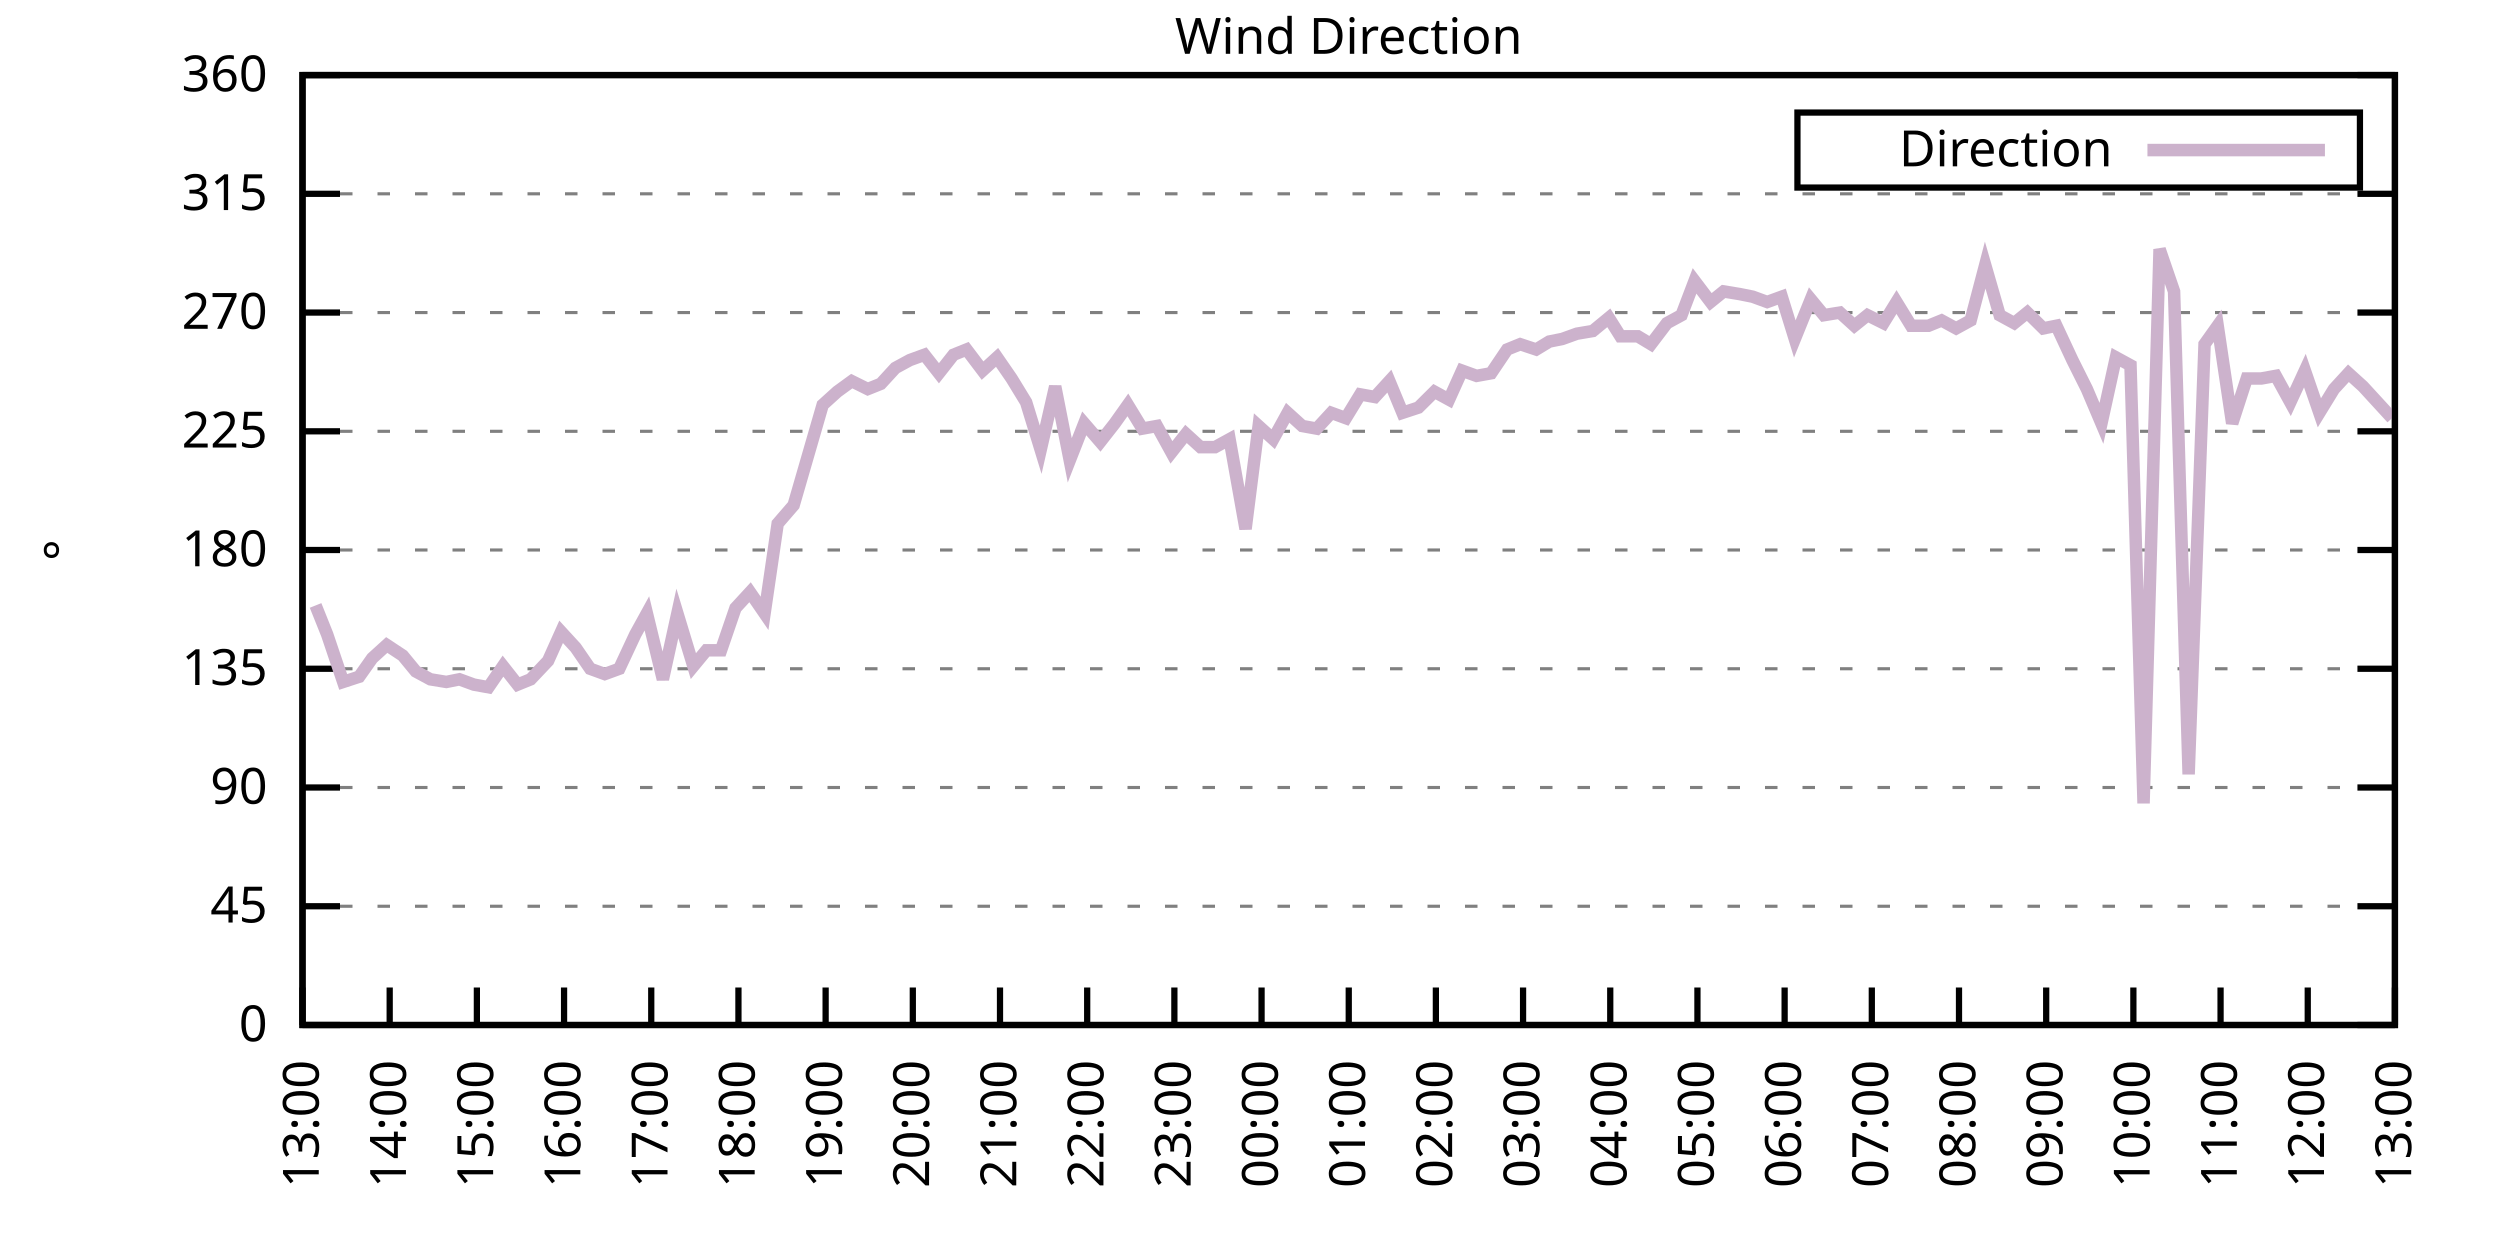
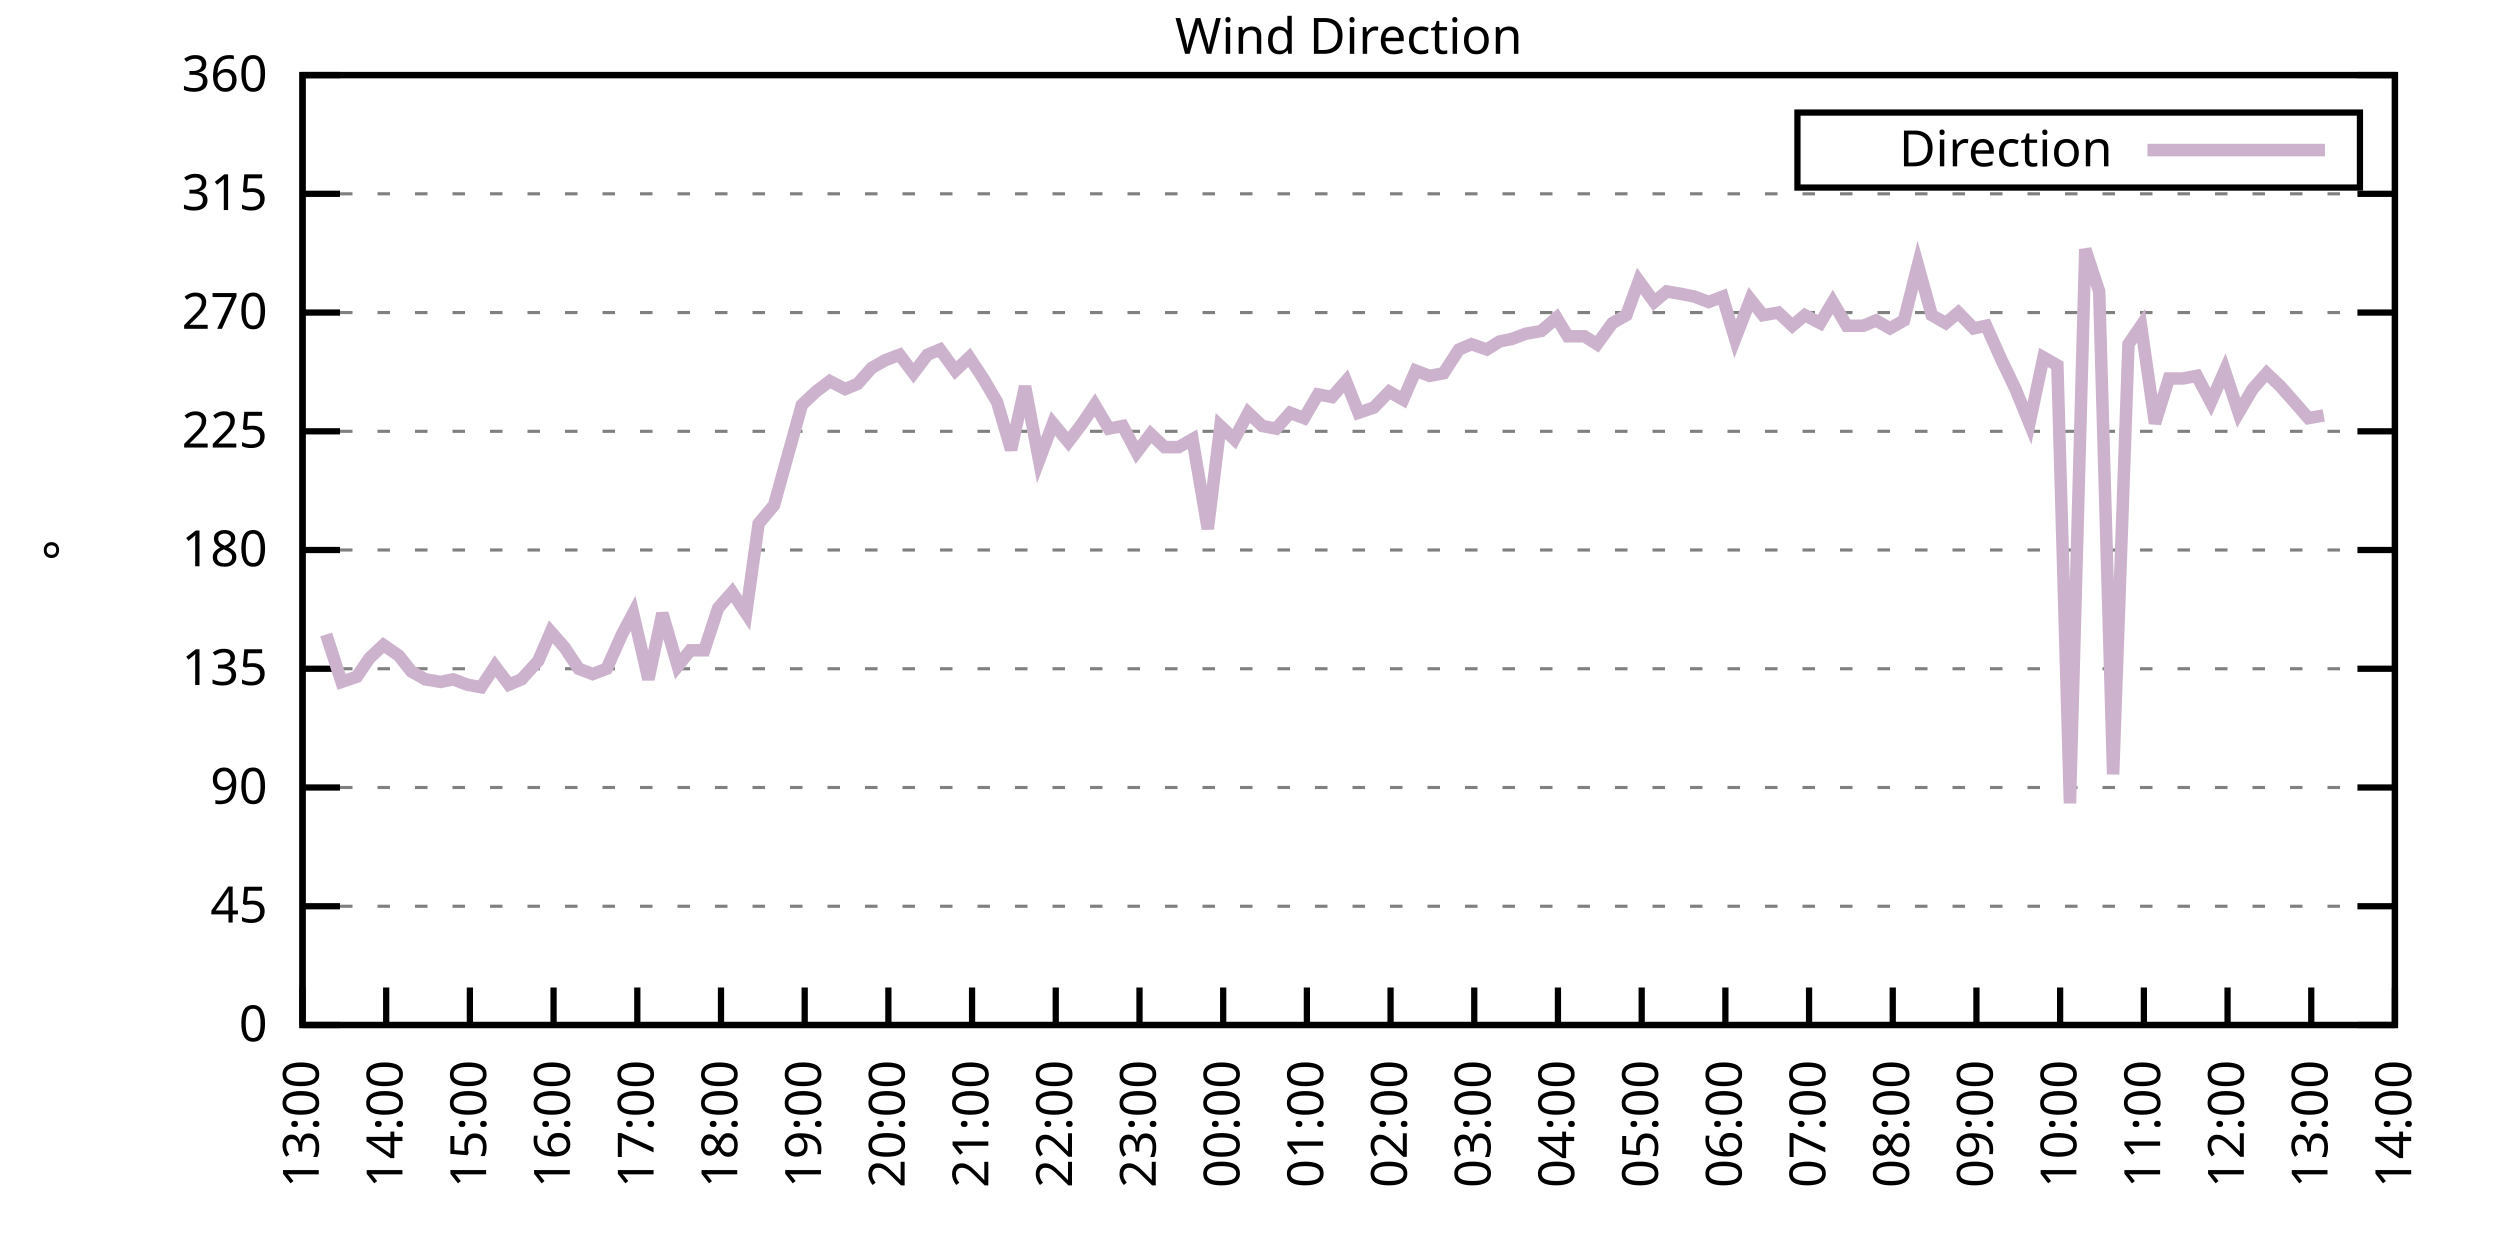
<svg xmlns="http://www.w3.org/2000/svg" xmlns:xlink="http://www.w3.org/1999/xlink" width="400" height="200" viewBox="0 0 400 200">
  <g id="gnuplot_canvas">
    <rect x="0" y="0" width="400" height="200" fill="none" />
    <defs>
      <circle id="gpDot" r="0.5" stroke-width="0.5" stroke="currentColor" />
      <path id="gpPt0" stroke-width="0.333" stroke="currentColor" d="M-1,0 h2 M0,-1 v2" />
      <path id="gpPt1" stroke-width="0.333" stroke="currentColor" d="M-1,-1 L1,1 M1,-1 L-1,1" />
      <path id="gpPt2" stroke-width="0.333" stroke="currentColor" d="M-1,0 L1,0 M0,-1 L0,1 M-1,-1 L1,1 M-1,1 L1,-1" />
      <rect id="gpPt3" stroke-width="0.333" stroke="currentColor" x="-1" y="-1" width="2" height="2" />
      <rect id="gpPt4" stroke-width="0.333" stroke="currentColor" fill="currentColor" x="-1" y="-1" width="2" height="2" />
      <circle id="gpPt5" stroke-width="0.333" stroke="currentColor" cx="0" cy="0" r="1" />
      <use xlink:href="#gpPt5" id="gpPt6" fill="currentColor" stroke="none" />
      <path id="gpPt7" stroke-width="0.333" stroke="currentColor" d="M0,-1.33 L-1.33,0.67 L1.33,0.67 z" />
      <use xlink:href="#gpPt7" id="gpPt8" fill="currentColor" stroke="none" />
      <use xlink:href="#gpPt7" id="gpPt9" stroke="currentColor" transform="rotate(180)" />
      <use xlink:href="#gpPt9" id="gpPt10" fill="currentColor" stroke="none" />
      <use xlink:href="#gpPt3" id="gpPt11" stroke="currentColor" transform="rotate(45)" />
      <use xlink:href="#gpPt11" id="gpPt12" fill="currentColor" stroke="none" />
      <path id="gpPt13" stroke-width="0.333" stroke="currentColor" d="M0,1.330 L1.265,0.411 L0.782,-1.067 L-0.782,-1.076 L-1.265,0.411 z" />
      <use xlink:href="#gpPt13" id="gpPt14" fill="currentColor" stroke="none" />
      <filter id="textbox" filterUnits="objectBoundingBox" x="0" y="0" height="1" width="1">
        <feFlood flood-color="white" flood-opacity="1" result="bgnd" />
        <feComposite in="SourceGraphic" in2="bgnd" operator="atop" />
      </filter>
      <filter id="greybox" filterUnits="objectBoundingBox" x="0" y="0" height="1" width="1">
        <feFlood flood-color="lightgrey" flood-opacity="1" result="grey" />
        <feComposite in="SourceGraphic" in2="grey" operator="atop" />
      </filter>
    </defs>
    <g fill="none" color="white" stroke="currentColor" stroke-width="1.00" stroke-linecap="butt" stroke-linejoin="miter">
</g>
    <g fill="none" color="black" stroke="currentColor" stroke-width="1.00" stroke-linecap="butt" stroke-linejoin="miter">
      <g stroke="none" shape-rendering="crispEdges">
        <polygon fill="rgb(255, 255, 255)" points="48.40,164.00 383.18,164.00 383.18,12.02 48.40,12.02 " />
      </g>
    </g>
    <g fill="none" color="black" stroke="currentColor" stroke-width="1.00" stroke-linecap="butt" stroke-linejoin="miter">
</g>
    <g fill="none" color="black" stroke="black" stroke-width="0.50" stroke-linecap="butt" stroke-linejoin="miter">
</g>
    <g fill="none" color="gray" stroke="currentColor" stroke-width="0.50" stroke-linecap="butt" stroke-linejoin="miter">
      <path stroke="gray" stroke-dasharray="2,4" class="gridline" d="M48.40,164.00 L383.19,164.00  " />
    </g>
    <g fill="none" color="gray" stroke="gray" stroke-width="1.00" stroke-linecap="butt" stroke-linejoin="miter">
</g>
    <g fill="none" color="black" stroke="currentColor" stroke-width="1.00" stroke-linecap="butt" stroke-linejoin="miter">
      <path stroke="black" d="M48.40,164.00 L54.40,164.00 M383.19,164.00 L377.19,164.00  " />
      <g transform="translate(42.80,166.60)" stroke="none" fill="black" font-family="Sans" font-size="8.00" text-anchor="end">
        <text>
          <tspan font-family="Sans"> 0</tspan>
        </text>
      </g>
    </g>
    <g fill="none" color="black" stroke="currentColor" stroke-width="1.00" stroke-linecap="butt" stroke-linejoin="miter">
</g>
    <g fill="none" color="black" stroke="black" stroke-width="0.50" stroke-linecap="butt" stroke-linejoin="miter">
</g>
    <g fill="none" color="gray" stroke="currentColor" stroke-width="0.50" stroke-linecap="butt" stroke-linejoin="miter">
      <path stroke="gray" stroke-dasharray="2,4" class="gridline" d="M48.40,145.00 L383.19,145.00  " />
    </g>
    <g fill="none" color="gray" stroke="gray" stroke-width="1.00" stroke-linecap="butt" stroke-linejoin="miter">
</g>
    <g fill="none" color="black" stroke="currentColor" stroke-width="1.00" stroke-linecap="butt" stroke-linejoin="miter">
      <path stroke="black" d="M48.40,145.00 L54.40,145.00 M383.19,145.00 L377.19,145.00  " />
      <g transform="translate(42.80,147.60)" stroke="none" fill="black" font-family="Sans" font-size="8.00" text-anchor="end">
        <text>
          <tspan font-family="Sans"> 45</tspan>
        </text>
      </g>
    </g>
    <g fill="none" color="black" stroke="currentColor" stroke-width="1.00" stroke-linecap="butt" stroke-linejoin="miter">
</g>
    <g fill="none" color="black" stroke="black" stroke-width="0.50" stroke-linecap="butt" stroke-linejoin="miter">
</g>
    <g fill="none" color="gray" stroke="currentColor" stroke-width="0.50" stroke-linecap="butt" stroke-linejoin="miter">
      <path stroke="gray" stroke-dasharray="2,4" class="gridline" d="M48.40,126.00 L383.19,126.00  " />
    </g>
    <g fill="none" color="gray" stroke="gray" stroke-width="1.00" stroke-linecap="butt" stroke-linejoin="miter">
</g>
    <g fill="none" color="black" stroke="currentColor" stroke-width="1.00" stroke-linecap="butt" stroke-linejoin="miter">
      <path stroke="black" d="M48.40,126.00 L54.40,126.00 M383.19,126.00 L377.19,126.00  " />
      <g transform="translate(42.80,128.60)" stroke="none" fill="black" font-family="Sans" font-size="8.00" text-anchor="end">
        <text>
          <tspan font-family="Sans"> 90</tspan>
        </text>
      </g>
    </g>
    <g fill="none" color="black" stroke="currentColor" stroke-width="1.00" stroke-linecap="butt" stroke-linejoin="miter">
</g>
    <g fill="none" color="black" stroke="black" stroke-width="0.50" stroke-linecap="butt" stroke-linejoin="miter">
</g>
    <g fill="none" color="gray" stroke="currentColor" stroke-width="0.50" stroke-linecap="butt" stroke-linejoin="miter">
      <path stroke="gray" stroke-dasharray="2,4" class="gridline" d="M48.40,107.00 L383.19,107.00  " />
    </g>
    <g fill="none" color="gray" stroke="gray" stroke-width="1.00" stroke-linecap="butt" stroke-linejoin="miter">
</g>
    <g fill="none" color="black" stroke="currentColor" stroke-width="1.00" stroke-linecap="butt" stroke-linejoin="miter">
      <path stroke="black" d="M48.40,107.00 L54.40,107.00 M383.19,107.00 L377.19,107.00  " />
      <g transform="translate(42.80,109.60)" stroke="none" fill="black" font-family="Sans" font-size="8.00" text-anchor="end">
        <text>
          <tspan font-family="Sans"> 135</tspan>
        </text>
      </g>
    </g>
    <g fill="none" color="black" stroke="currentColor" stroke-width="1.00" stroke-linecap="butt" stroke-linejoin="miter">
</g>
    <g fill="none" color="black" stroke="black" stroke-width="0.50" stroke-linecap="butt" stroke-linejoin="miter">
</g>
    <g fill="none" color="gray" stroke="currentColor" stroke-width="0.50" stroke-linecap="butt" stroke-linejoin="miter">
      <path stroke="gray" stroke-dasharray="2,4" class="gridline" d="M48.40,88.00 L383.19,88.00  " />
    </g>
    <g fill="none" color="gray" stroke="gray" stroke-width="1.00" stroke-linecap="butt" stroke-linejoin="miter">
</g>
    <g fill="none" color="black" stroke="currentColor" stroke-width="1.00" stroke-linecap="butt" stroke-linejoin="miter">
      <path stroke="black" d="M48.40,88.00 L54.40,88.00 M383.19,88.00 L377.19,88.00  " />
      <g transform="translate(42.80,90.60)" stroke="none" fill="black" font-family="Sans" font-size="8.00" text-anchor="end">
        <text>
          <tspan font-family="Sans"> 180</tspan>
        </text>
      </g>
    </g>
    <g fill="none" color="black" stroke="currentColor" stroke-width="1.00" stroke-linecap="butt" stroke-linejoin="miter">
</g>
    <g fill="none" color="black" stroke="black" stroke-width="0.50" stroke-linecap="butt" stroke-linejoin="miter">
</g>
    <g fill="none" color="gray" stroke="currentColor" stroke-width="0.50" stroke-linecap="butt" stroke-linejoin="miter">
      <path stroke="gray" stroke-dasharray="2,4" class="gridline" d="M48.40,69.01 L383.19,69.01  " />
    </g>
    <g fill="none" color="gray" stroke="gray" stroke-width="1.00" stroke-linecap="butt" stroke-linejoin="miter">
</g>
    <g fill="none" color="black" stroke="currentColor" stroke-width="1.00" stroke-linecap="butt" stroke-linejoin="miter">
      <path stroke="black" d="M48.40,69.01 L54.40,69.01 M383.19,69.01 L377.19,69.01  " />
      <g transform="translate(42.80,71.61)" stroke="none" fill="black" font-family="Sans" font-size="8.00" text-anchor="end">
        <text>
          <tspan font-family="Sans"> 225</tspan>
        </text>
      </g>
    </g>
    <g fill="none" color="black" stroke="currentColor" stroke-width="1.00" stroke-linecap="butt" stroke-linejoin="miter">
</g>
    <g fill="none" color="black" stroke="black" stroke-width="0.50" stroke-linecap="butt" stroke-linejoin="miter">
</g>
    <g fill="none" color="gray" stroke="currentColor" stroke-width="0.50" stroke-linecap="butt" stroke-linejoin="miter">
      <path stroke="gray" stroke-dasharray="2,4" class="gridline" d="M48.40,50.01 L383.19,50.01  " />
    </g>
    <g fill="none" color="gray" stroke="gray" stroke-width="1.00" stroke-linecap="butt" stroke-linejoin="miter">
</g>
    <g fill="none" color="black" stroke="currentColor" stroke-width="1.00" stroke-linecap="butt" stroke-linejoin="miter">
      <path stroke="black" d="M48.40,50.01 L54.40,50.01 M383.19,50.01 L377.19,50.01  " />
      <g transform="translate(42.80,52.61)" stroke="none" fill="black" font-family="Sans" font-size="8.00" text-anchor="end">
        <text>
          <tspan font-family="Sans"> 270</tspan>
        </text>
      </g>
    </g>
    <g fill="none" color="black" stroke="currentColor" stroke-width="1.00" stroke-linecap="butt" stroke-linejoin="miter">
</g>
    <g fill="none" color="black" stroke="black" stroke-width="0.50" stroke-linecap="butt" stroke-linejoin="miter">
</g>
    <g fill="none" color="gray" stroke="currentColor" stroke-width="0.50" stroke-linecap="butt" stroke-linejoin="miter">
      <path stroke="gray" stroke-dasharray="2,4" class="gridline" d="M48.40,31.01 L383.19,31.01  " />
    </g>
    <g fill="none" color="gray" stroke="gray" stroke-width="1.00" stroke-linecap="butt" stroke-linejoin="miter">
</g>
    <g fill="none" color="black" stroke="currentColor" stroke-width="1.00" stroke-linecap="butt" stroke-linejoin="miter">
      <path stroke="black" d="M48.40,31.01 L54.40,31.01 M383.19,31.01 L377.19,31.01  " />
      <g transform="translate(42.80,33.61)" stroke="none" fill="black" font-family="Sans" font-size="8.00" text-anchor="end">
        <text>
          <tspan font-family="Sans"> 315</tspan>
        </text>
      </g>
    </g>
    <g fill="none" color="black" stroke="currentColor" stroke-width="1.00" stroke-linecap="butt" stroke-linejoin="miter">
</g>
    <g fill="none" color="black" stroke="black" stroke-width="0.50" stroke-linecap="butt" stroke-linejoin="miter">
</g>
    <g fill="none" color="gray" stroke="currentColor" stroke-width="0.50" stroke-linecap="butt" stroke-linejoin="miter">
      <path stroke="gray" stroke-dasharray="2,4" class="gridline" d="M48.40,12.01 L383.19,12.01  " />
    </g>
    <g fill="none" color="gray" stroke="gray" stroke-width="1.00" stroke-linecap="butt" stroke-linejoin="miter">
</g>
    <g fill="none" color="black" stroke="currentColor" stroke-width="1.00" stroke-linecap="butt" stroke-linejoin="miter">
      <path stroke="black" d="M48.40,12.01 L54.40,12.01 M383.19,12.01 L377.19,12.01  " />
      <g transform="translate(42.80,14.61)" stroke="none" fill="black" font-family="Sans" font-size="8.00" text-anchor="end">
        <text>
          <tspan font-family="Sans"> 360</tspan>
        </text>
      </g>
    </g>
    <g fill="none" color="black" stroke="currentColor" stroke-width="1.00" stroke-linecap="butt" stroke-linejoin="miter">
      <path stroke="black" d="M48.40,164.00 L48.40,158.00  " />
      <g transform="translate(51.00,169.60) rotate(270.00)" stroke="none" fill="black" font-family="Sans" font-size="8.00" text-anchor="end">
        <text>
          <tspan font-family="Sans">13:00</tspan>
        </text>
      </g>
    </g>
    <g fill="none" color="black" stroke="currentColor" stroke-width="1.00" stroke-linecap="butt" stroke-linejoin="miter">
-       <path stroke="black" d="M62.35,164.00 L62.35,158.00  " />
-       <g transform="translate(64.95,169.60) rotate(270.00)" stroke="none" fill="black" font-family="Sans" font-size="8.00" text-anchor="end">
+       <path stroke="black" d="M61.79,164.00 L61.79,158.00  " />
+       <g transform="translate(64.39,169.60) rotate(270.00)" stroke="none" fill="black" font-family="Sans" font-size="8.00" text-anchor="end">
        <text>
          <tspan font-family="Sans">14:00</tspan>
        </text>
      </g>
    </g>
    <g fill="none" color="black" stroke="currentColor" stroke-width="1.00" stroke-linecap="butt" stroke-linejoin="miter">
-       <path stroke="black" d="M76.30,164.00 L76.30,158.00  " />
-       <g transform="translate(78.90,169.60) rotate(270.00)" stroke="none" fill="black" font-family="Sans" font-size="8.00" text-anchor="end">
+       <path stroke="black" d="M75.18,164.00 L75.18,158.00  " />
+       <g transform="translate(77.78,169.60) rotate(270.00)" stroke="none" fill="black" font-family="Sans" font-size="8.00" text-anchor="end">
        <text>
          <tspan font-family="Sans">15:00</tspan>
        </text>
      </g>
    </g>
    <g fill="none" color="black" stroke="currentColor" stroke-width="1.00" stroke-linecap="butt" stroke-linejoin="miter">
-       <path stroke="black" d="M90.25,164.00 L90.25,158.00  " />
-       <g transform="translate(92.85,169.60) rotate(270.00)" stroke="none" fill="black" font-family="Sans" font-size="8.00" text-anchor="end">
+       <path stroke="black" d="M88.57,164.00 L88.57,158.00  " />
+       <g transform="translate(91.17,169.60) rotate(270.00)" stroke="none" fill="black" font-family="Sans" font-size="8.00" text-anchor="end">
        <text>
          <tspan font-family="Sans">16:00</tspan>
        </text>
      </g>
    </g>
    <g fill="none" color="black" stroke="currentColor" stroke-width="1.00" stroke-linecap="butt" stroke-linejoin="miter">
-       <path stroke="black" d="M104.20,164.00 L104.20,158.00  " />
-       <g transform="translate(106.80,169.60) rotate(270.00)" stroke="none" fill="black" font-family="Sans" font-size="8.00" text-anchor="end">
+       <path stroke="black" d="M101.97,164.00 L101.97,158.00  " />
+       <g transform="translate(104.57,169.60) rotate(270.00)" stroke="none" fill="black" font-family="Sans" font-size="8.00" text-anchor="end">
        <text>
          <tspan font-family="Sans">17:00</tspan>
        </text>
      </g>
    </g>
    <g fill="none" color="black" stroke="currentColor" stroke-width="1.00" stroke-linecap="butt" stroke-linejoin="miter">
-       <path stroke="black" d="M118.15,164.00 L118.15,158.00  " />
-       <g transform="translate(120.75,169.60) rotate(270.00)" stroke="none" fill="black" font-family="Sans" font-size="8.00" text-anchor="end">
+       <path stroke="black" d="M115.36,164.00 L115.36,158.00  " />
+       <g transform="translate(117.96,169.60) rotate(270.00)" stroke="none" fill="black" font-family="Sans" font-size="8.00" text-anchor="end">
        <text>
          <tspan font-family="Sans">18:00</tspan>
        </text>
      </g>
    </g>
    <g fill="none" color="black" stroke="currentColor" stroke-width="1.00" stroke-linecap="butt" stroke-linejoin="miter">
-       <path stroke="black" d="M132.10,164.00 L132.10,158.00  " />
-       <g transform="translate(134.70,169.60) rotate(270.00)" stroke="none" fill="black" font-family="Sans" font-size="8.00" text-anchor="end">
+       <path stroke="black" d="M128.75,164.00 L128.75,158.00  " />
+       <g transform="translate(131.35,169.60) rotate(270.00)" stroke="none" fill="black" font-family="Sans" font-size="8.00" text-anchor="end">
        <text>
          <tspan font-family="Sans">19:00</tspan>
        </text>
      </g>
    </g>
    <g fill="none" color="black" stroke="currentColor" stroke-width="1.00" stroke-linecap="butt" stroke-linejoin="miter">
-       <path stroke="black" d="M146.05,164.00 L146.05,158.00  " />
-       <g transform="translate(148.65,169.60) rotate(270.00)" stroke="none" fill="black" font-family="Sans" font-size="8.00" text-anchor="end">
+       <path stroke="black" d="M142.14,164.00 L142.14,158.00  " />
+       <g transform="translate(144.74,169.60) rotate(270.00)" stroke="none" fill="black" font-family="Sans" font-size="8.00" text-anchor="end">
        <text>
          <tspan font-family="Sans">20:00</tspan>
        </text>
      </g>
    </g>
    <g fill="none" color="black" stroke="currentColor" stroke-width="1.00" stroke-linecap="butt" stroke-linejoin="miter">
-       <path stroke="black" d="M160.00,164.00 L160.00,158.00  " />
-       <g transform="translate(162.60,169.60) rotate(270.00)" stroke="none" fill="black" font-family="Sans" font-size="8.00" text-anchor="end">
+       <path stroke="black" d="M155.53,164.00 L155.53,158.00  " />
+       <g transform="translate(158.13,169.60) rotate(270.00)" stroke="none" fill="black" font-family="Sans" font-size="8.00" text-anchor="end">
        <text>
          <tspan font-family="Sans">21:00</tspan>
        </text>
      </g>
    </g>
    <g fill="none" color="black" stroke="currentColor" stroke-width="1.00" stroke-linecap="butt" stroke-linejoin="miter">
-       <path stroke="black" d="M173.95,164.00 L173.95,158.00  " />
-       <g transform="translate(176.55,169.60) rotate(270.00)" stroke="none" fill="black" font-family="Sans" font-size="8.00" text-anchor="end">
+       <path stroke="black" d="M168.92,164.00 L168.92,158.00  " />
+       <g transform="translate(171.52,169.60) rotate(270.00)" stroke="none" fill="black" font-family="Sans" font-size="8.00" text-anchor="end">
        <text>
          <tspan font-family="Sans">22:00</tspan>
        </text>
      </g>
    </g>
    <g fill="none" color="black" stroke="currentColor" stroke-width="1.00" stroke-linecap="butt" stroke-linejoin="miter">
-       <path stroke="black" d="M187.90,164.00 L187.90,158.00  " />
-       <g transform="translate(190.50,169.60) rotate(270.00)" stroke="none" fill="black" font-family="Sans" font-size="8.00" text-anchor="end">
+       <path stroke="black" d="M182.32,164.00 L182.32,158.00  " />
+       <g transform="translate(184.92,169.60) rotate(270.00)" stroke="none" fill="black" font-family="Sans" font-size="8.00" text-anchor="end">
        <text>
          <tspan font-family="Sans">23:00</tspan>
        </text>
      </g>
    </g>
    <g fill="none" color="black" stroke="currentColor" stroke-width="1.00" stroke-linecap="butt" stroke-linejoin="miter">
-       <path stroke="black" d="M201.85,164.00 L201.85,158.00  " />
-       <g transform="translate(204.45,169.60) rotate(270.00)" stroke="none" fill="black" font-family="Sans" font-size="8.00" text-anchor="end">
+       <path stroke="black" d="M195.71,164.00 L195.71,158.00  " />
+       <g transform="translate(198.31,169.60) rotate(270.00)" stroke="none" fill="black" font-family="Sans" font-size="8.00" text-anchor="end">
        <text>
          <tspan font-family="Sans">00:00</tspan>
        </text>
      </g>
    </g>
    <g fill="none" color="black" stroke="currentColor" stroke-width="1.00" stroke-linecap="butt" stroke-linejoin="miter">
-       <path stroke="black" d="M215.80,164.00 L215.80,158.00  " />
-       <g transform="translate(218.40,169.60) rotate(270.00)" stroke="none" fill="black" font-family="Sans" font-size="8.00" text-anchor="end">
+       <path stroke="black" d="M209.10,164.00 L209.10,158.00  " />
+       <g transform="translate(211.70,169.60) rotate(270.00)" stroke="none" fill="black" font-family="Sans" font-size="8.00" text-anchor="end">
        <text>
          <tspan font-family="Sans">01:00</tspan>
        </text>
      </g>
    </g>
    <g fill="none" color="black" stroke="currentColor" stroke-width="1.00" stroke-linecap="butt" stroke-linejoin="miter">
-       <path stroke="black" d="M229.74,164.00 L229.74,158.00  " />
-       <g transform="translate(232.34,169.60) rotate(270.00)" stroke="none" fill="black" font-family="Sans" font-size="8.00" text-anchor="end">
+       <path stroke="black" d="M222.49,164.00 L222.49,158.00  " />
+       <g transform="translate(225.09,169.60) rotate(270.00)" stroke="none" fill="black" font-family="Sans" font-size="8.00" text-anchor="end">
        <text>
          <tspan font-family="Sans">02:00</tspan>
        </text>
      </g>
    </g>
    <g fill="none" color="black" stroke="currentColor" stroke-width="1.00" stroke-linecap="butt" stroke-linejoin="miter">
-       <path stroke="black" d="M243.69,164.00 L243.69,158.00  " />
-       <g transform="translate(246.29,169.60) rotate(270.00)" stroke="none" fill="black" font-family="Sans" font-size="8.00" text-anchor="end">
+       <path stroke="black" d="M235.88,164.00 L235.88,158.00  " />
+       <g transform="translate(238.48,169.60) rotate(270.00)" stroke="none" fill="black" font-family="Sans" font-size="8.00" text-anchor="end">
        <text>
          <tspan font-family="Sans">03:00</tspan>
        </text>
      </g>
    </g>
    <g fill="none" color="black" stroke="currentColor" stroke-width="1.00" stroke-linecap="butt" stroke-linejoin="miter">
-       <path stroke="black" d="M257.64,164.00 L257.64,158.00  " />
-       <g transform="translate(260.24,169.60) rotate(270.00)" stroke="none" fill="black" font-family="Sans" font-size="8.00" text-anchor="end">
+       <path stroke="black" d="M249.27,164.00 L249.27,158.00  " />
+       <g transform="translate(251.87,169.60) rotate(270.00)" stroke="none" fill="black" font-family="Sans" font-size="8.00" text-anchor="end">
        <text>
          <tspan font-family="Sans">04:00</tspan>
        </text>
      </g>
    </g>
    <g fill="none" color="black" stroke="currentColor" stroke-width="1.00" stroke-linecap="butt" stroke-linejoin="miter">
-       <path stroke="black" d="M271.59,164.00 L271.59,158.00  " />
-       <g transform="translate(274.19,169.60) rotate(270.00)" stroke="none" fill="black" font-family="Sans" font-size="8.00" text-anchor="end">
+       <path stroke="black" d="M262.67,164.00 L262.67,158.00  " />
+       <g transform="translate(265.27,169.60) rotate(270.00)" stroke="none" fill="black" font-family="Sans" font-size="8.00" text-anchor="end">
        <text>
          <tspan font-family="Sans">05:00</tspan>
        </text>
      </g>
    </g>
    <g fill="none" color="black" stroke="currentColor" stroke-width="1.00" stroke-linecap="butt" stroke-linejoin="miter">
-       <path stroke="black" d="M285.54,164.00 L285.54,158.00  " />
-       <g transform="translate(288.14,169.60) rotate(270.00)" stroke="none" fill="black" font-family="Sans" font-size="8.00" text-anchor="end">
+       <path stroke="black" d="M276.06,164.00 L276.06,158.00  " />
+       <g transform="translate(278.66,169.60) rotate(270.00)" stroke="none" fill="black" font-family="Sans" font-size="8.00" text-anchor="end">
        <text>
          <tspan font-family="Sans">06:00</tspan>
        </text>
      </g>
    </g>
    <g fill="none" color="black" stroke="currentColor" stroke-width="1.00" stroke-linecap="butt" stroke-linejoin="miter">
-       <path stroke="black" d="M299.49,164.00 L299.49,158.00  " />
-       <g transform="translate(302.09,169.60) rotate(270.00)" stroke="none" fill="black" font-family="Sans" font-size="8.00" text-anchor="end">
+       <path stroke="black" d="M289.45,164.00 L289.45,158.00  " />
+       <g transform="translate(292.05,169.60) rotate(270.00)" stroke="none" fill="black" font-family="Sans" font-size="8.00" text-anchor="end">
        <text>
          <tspan font-family="Sans">07:00</tspan>
        </text>
      </g>
    </g>
    <g fill="none" color="black" stroke="currentColor" stroke-width="1.00" stroke-linecap="butt" stroke-linejoin="miter">
-       <path stroke="black" d="M313.44,164.00 L313.44,158.00  " />
-       <g transform="translate(316.04,169.60) rotate(270.00)" stroke="none" fill="black" font-family="Sans" font-size="8.00" text-anchor="end">
+       <path stroke="black" d="M302.84,164.00 L302.84,158.00  " />
+       <g transform="translate(305.44,169.60) rotate(270.00)" stroke="none" fill="black" font-family="Sans" font-size="8.00" text-anchor="end">
        <text>
          <tspan font-family="Sans">08:00</tspan>
        </text>
      </g>
    </g>
    <g fill="none" color="black" stroke="currentColor" stroke-width="1.00" stroke-linecap="butt" stroke-linejoin="miter">
-       <path stroke="black" d="M327.39,164.00 L327.39,158.00  " />
-       <g transform="translate(329.99,169.60) rotate(270.00)" stroke="none" fill="black" font-family="Sans" font-size="8.00" text-anchor="end">
+       <path stroke="black" d="M316.23,164.00 L316.23,158.00  " />
+       <g transform="translate(318.83,169.60) rotate(270.00)" stroke="none" fill="black" font-family="Sans" font-size="8.00" text-anchor="end">
        <text>
          <tspan font-family="Sans">09:00</tspan>
        </text>
      </g>
    </g>
    <g fill="none" color="black" stroke="currentColor" stroke-width="1.00" stroke-linecap="butt" stroke-linejoin="miter">
-       <path stroke="black" d="M341.34,164.00 L341.34,158.00  " />
-       <g transform="translate(343.94,169.60) rotate(270.00)" stroke="none" fill="black" font-family="Sans" font-size="8.00" text-anchor="end">
+       <path stroke="black" d="M329.62,164.00 L329.62,158.00  " />
+       <g transform="translate(332.22,169.60) rotate(270.00)" stroke="none" fill="black" font-family="Sans" font-size="8.00" text-anchor="end">
        <text>
          <tspan font-family="Sans">10:00</tspan>
        </text>
      </g>
    </g>
    <g fill="none" color="black" stroke="currentColor" stroke-width="1.00" stroke-linecap="butt" stroke-linejoin="miter">
-       <path stroke="black" d="M355.29,164.00 L355.29,158.00  " />
-       <g transform="translate(357.89,169.60) rotate(270.00)" stroke="none" fill="black" font-family="Sans" font-size="8.00" text-anchor="end">
+       <path stroke="black" d="M343.02,164.00 L343.02,158.00  " />
+       <g transform="translate(345.62,169.60) rotate(270.00)" stroke="none" fill="black" font-family="Sans" font-size="8.00" text-anchor="end">
        <text>
          <tspan font-family="Sans">11:00</tspan>
        </text>
      </g>
    </g>
    <g fill="none" color="black" stroke="currentColor" stroke-width="1.00" stroke-linecap="butt" stroke-linejoin="miter">
-       <path stroke="black" d="M369.24,164.00 L369.24,158.00  " />
-       <g transform="translate(371.84,169.60) rotate(270.00)" stroke="none" fill="black" font-family="Sans" font-size="8.00" text-anchor="end">
+       <path stroke="black" d="M356.41,164.00 L356.41,158.00  " />
+       <g transform="translate(359.01,169.60) rotate(270.00)" stroke="none" fill="black" font-family="Sans" font-size="8.00" text-anchor="end">
        <text>
          <tspan font-family="Sans">12:00</tspan>
+         </text>
+       </g>
+     </g>
+     <g fill="none" color="black" stroke="currentColor" stroke-width="1.00" stroke-linecap="butt" stroke-linejoin="miter">
+       <path stroke="black" d="M369.80,164.00 L369.80,158.00  " />
+       <g transform="translate(372.40,169.60) rotate(270.00)" stroke="none" fill="black" font-family="Sans" font-size="8.00" text-anchor="end">
+         <text>
+           <tspan font-family="Sans">13:00</tspan>
        </text>
      </g>
    </g>
    <g fill="none" color="black" stroke="currentColor" stroke-width="1.00" stroke-linecap="butt" stroke-linejoin="miter">
      <path stroke="black" d="M383.19,164.00 L383.19,158.00  " />
      <g transform="translate(385.79,169.60) rotate(270.00)" stroke="none" fill="black" font-family="Sans" font-size="8.00" text-anchor="end">
        <text>
-           <tspan font-family="Sans">13:00</tspan>
+           <tspan font-family="Sans">14:00</tspan>
        </text>
      </g>
    </g>
    <g fill="none" color="black" stroke="currentColor" stroke-width="1.00" stroke-linecap="butt" stroke-linejoin="miter">
</g>
    <g fill="none" color="black" stroke="currentColor" stroke-width="1.00" stroke-linecap="butt" stroke-linejoin="miter">
      <path stroke="black" d="M48.40,12.01 L48.40,164.00 L383.19,164.00 L383.19,12.01 L48.40,12.01 Z  " />
    </g>
    <g fill="none" color="black" stroke="currentColor" stroke-width="1.00" stroke-linecap="butt" stroke-linejoin="miter">
</g>
    <g fill="none" color="black" stroke="currentColor" stroke-width="1.00" stroke-linecap="butt" stroke-linejoin="miter">
      <path stroke="black" d="M287.59,30.01 L287.59,18.01 L377.59,18.01 L377.59,30.01 L287.59,30.01 Z  " />
    </g>
    <g id="Wind_direction_plot_1">
      <g fill="none" color="white" stroke="black" stroke-width="2.00" stroke-linecap="butt" stroke-linejoin="miter">
</g>
      <g fill="none" color="black" stroke="currentColor" stroke-width="2.00" stroke-linecap="butt" stroke-linejoin="miter">
        <g transform="translate(337.99,26.61)" stroke="none" fill="black" font-family="Sans" font-size="8.00" text-anchor="end">
          <text>
            <tspan font-family="Sans">Direction</tspan>
          </text>
        </g>
      </g>
      <g fill="none" color="black" stroke="currentColor" stroke-width="2.00" stroke-linecap="butt" stroke-linejoin="miter">
-         <path stroke="rgb(204, 178, 204)" d="M343.59,24.01 L371.99,24.01 M50.49,96.87 L52.35,101.52 L54.91,109.11 L57.47,108.27 L59.56,105.31 L61.88,103.20   L64.44,104.89 L66.53,107.43 L68.86,108.69 L71.42,109.11 L73.51,108.69 L75.83,109.54 L78.16,109.96 L80.48,106.58   L82.81,109.54 L84.90,108.69 L87.69,105.74 L89.78,101.09 L92.11,103.63 L94.43,107.00 L96.76,107.85 L99.08,107.00   L101.64,101.52 L103.50,98.14 L106.06,108.69 L108.38,98.14 L110.94,106.58 L113.03,104.05 L115.36,104.05 L117.68,97.29   L120.01,94.76 L122.33,98.14 L124.43,83.78 L126.98,80.83 L131.63,64.78 L133.96,62.67 L136.28,60.98 L138.84,62.25   L140.93,61.41 L143.26,58.87 L145.58,57.61 L147.91,56.76 L150.23,59.72 L152.56,56.76 L154.65,55.92 L157.21,59.30   L159.53,57.18 L161.86,60.56 L164.18,64.36 L166.51,71.96 L168.83,61.83 L171.16,73.65 L173.48,67.74 L176.04,70.70   L178.36,67.74 L180.46,64.78 L182.78,68.58 L185.11,68.16 L187.43,72.38 L189.76,69.43 L192.08,71.54 L194.41,71.54   L196.73,70.27 L199.29,84.63 L201.38,68.16 L203.71,70.27 L206.03,66.05 L208.36,68.16 L210.68,68.58 L213.01,66.05   L215.33,66.90 L217.65,63.10 L219.98,63.52 L222.30,60.98 L224.40,66.05 L226.95,65.21 L229.51,62.67 L231.84,63.94   L233.93,59.30 L236.25,60.14 L238.58,59.72 L241.14,55.92 L243.23,55.07 L245.79,55.92 L247.88,54.65 L249.97,54.23   L252.30,53.39 L254.85,52.96 L257.41,50.85 L259.27,53.81 L262.06,53.81 L264.15,55.07 L266.71,51.70 L269.04,50.43   L271.13,44.94 L273.69,48.32 L275.78,46.63 L278.34,47.05 L280.43,47.47 L282.75,48.32 L285.08,47.47 L287.17,54.23   L289.73,47.90 L291.82,50.43 L294.38,50.01 L296.70,52.12 L298.80,50.43 L301.35,51.70 L303.44,48.32 L305.77,52.12   L308.56,52.12 L310.65,51.27 L312.98,52.54 L315.30,51.27 L317.63,42.41 L319.95,50.43 L322.28,51.70 L324.37,50.01   L326.93,52.54 L329.02,52.12 L331.58,57.61 L333.90,62.25 L336.23,67.74 L338.55,57.18 L340.88,58.45 L342.97,128.54   L345.53,39.87 L347.85,46.63 L350.18,123.89 L352.73,55.07 L354.83,52.12 L357.15,67.74 L359.48,60.56 L361.80,60.56   L364.13,60.14 L366.45,64.36 L368.78,59.30 L371.10,66.05 L373.43,62.25 L375.75,59.72 L378.08,61.83 L380.40,64.36   L382.73,66.90  " />
+         <path stroke="rgb(204, 178, 204)" d="M343.59,24.01 L371.99,24.01 M52.19,101.52 L54.65,109.11 L57.10,108.27 L59.11,105.31 L61.35,103.20 L63.80,104.89   L65.81,107.43 L68.04,108.69 L70.50,109.11 L72.50,108.69 L74.74,109.54 L76.97,109.96 L79.20,106.58 L81.43,109.54   L83.44,108.69 L86.12,105.74 L88.13,101.09 L90.36,103.63 L92.59,107.00 L94.82,107.85 L97.06,107.00 L99.51,101.52   L101.30,98.14 L103.75,108.69 L105.98,98.14 L108.44,106.58 L110.45,104.05 L112.68,104.05 L114.91,97.29 L117.14,94.76   L119.38,98.14 L121.38,83.78 L123.84,80.83 L128.30,64.78 L130.54,62.67 L132.77,60.98 L135.22,62.25 L137.23,61.41   L139.46,58.87 L141.69,57.61 L143.93,56.76 L146.16,59.72 L148.39,56.76 L150.40,55.92 L152.85,59.30 L155.09,57.18   L157.32,60.56 L159.55,64.36 L161.78,71.96 L164.01,61.83 L166.25,73.65 L168.48,67.74 L170.93,70.70 L173.17,67.74   L175.17,64.78 L177.41,68.58 L179.64,68.16 L181.87,72.38 L184.10,69.43 L186.33,71.54 L188.57,71.54 L190.80,70.27   L193.25,84.63 L195.26,68.16 L197.49,70.27 L199.73,66.05 L201.96,68.16 L204.19,68.58 L206.42,66.05 L208.65,66.90   L210.88,63.10 L213.12,63.52 L215.35,60.98 L217.36,66.05 L219.81,65.21 L222.27,62.67 L224.50,63.94 L226.51,59.30   L228.74,60.14 L230.97,59.72 L233.43,55.92 L235.44,55.07 L237.89,55.92 L239.90,54.65 L241.91,54.23 L244.14,53.39   L246.60,52.96 L249.05,50.85 L250.84,53.81 L253.51,53.81 L255.52,55.07 L257.98,51.70 L260.21,50.43 L262.22,44.94   L264.67,48.32 L266.68,46.63 L269.14,47.05 L271.15,47.47 L273.38,48.32 L275.61,47.47 L277.62,54.23 L280.07,47.90   L282.08,50.43 L284.54,50.01 L286.77,52.12 L288.78,50.43 L291.23,51.70 L293.24,48.32 L295.48,52.12 L298.15,52.12   L300.16,51.27 L302.39,52.54 L304.63,51.27 L306.86,42.41 L309.09,50.43 L311.32,51.70 L313.33,50.01 L315.79,52.54   L317.79,52.12 L320.25,57.61 L322.48,62.25 L324.71,67.74 L326.95,57.18 L329.18,58.45 L331.19,128.54 L333.64,39.87   L335.87,46.63 L338.10,123.89 L340.56,55.07 L342.57,52.12 L344.80,67.74 L347.03,60.56 L349.26,60.56 L351.50,60.14   L353.73,64.36 L355.96,59.30 L358.19,66.05 L360.42,62.25 L362.66,59.72 L364.89,61.83 L367.12,64.36 L369.35,66.90   L371.81,66.47  " />
      </g>
    </g>
    <g fill="none" color="black" stroke="currentColor" stroke-width="2.00" stroke-linecap="butt" stroke-linejoin="miter">
</g>
    <g fill="none" color="black" stroke="black" stroke-width="1.00" stroke-linecap="butt" stroke-linejoin="miter">
</g>
    <g fill="none" color="black" stroke="currentColor" stroke-width="1.00" stroke-linecap="butt" stroke-linejoin="miter">
      <path stroke="black" d="M48.40,12.01 L48.40,164.00 L383.19,164.00 L383.19,12.01 L48.40,12.01 Z  " />
      <g transform="translate(12.80,88.01) rotate(270.00)" stroke="none" fill="black" font-family="Sans" font-size="8.00" text-anchor="middle">
        <text>
          <tspan font-family="Sans">°</tspan>
        </text>
      </g>
    </g>
    <g fill="none" color="black" stroke="currentColor" stroke-width="1.00" stroke-linecap="butt" stroke-linejoin="miter">
</g>
    <g fill="none" color="black" stroke="currentColor" stroke-width="1.00" stroke-linecap="butt" stroke-linejoin="miter">
      <g transform="translate(215.79,8.61)" stroke="none" fill="black" font-family="Sans" font-size="8.00" text-anchor="middle">
        <text>
          <tspan font-family="Sans">Wind Direction</tspan>
        </text>
      </g>
    </g>
    <g fill="none" color="black" stroke="currentColor" stroke-width="1.00" stroke-linecap="butt" stroke-linejoin="miter">
</g>
  </g>
</svg>
